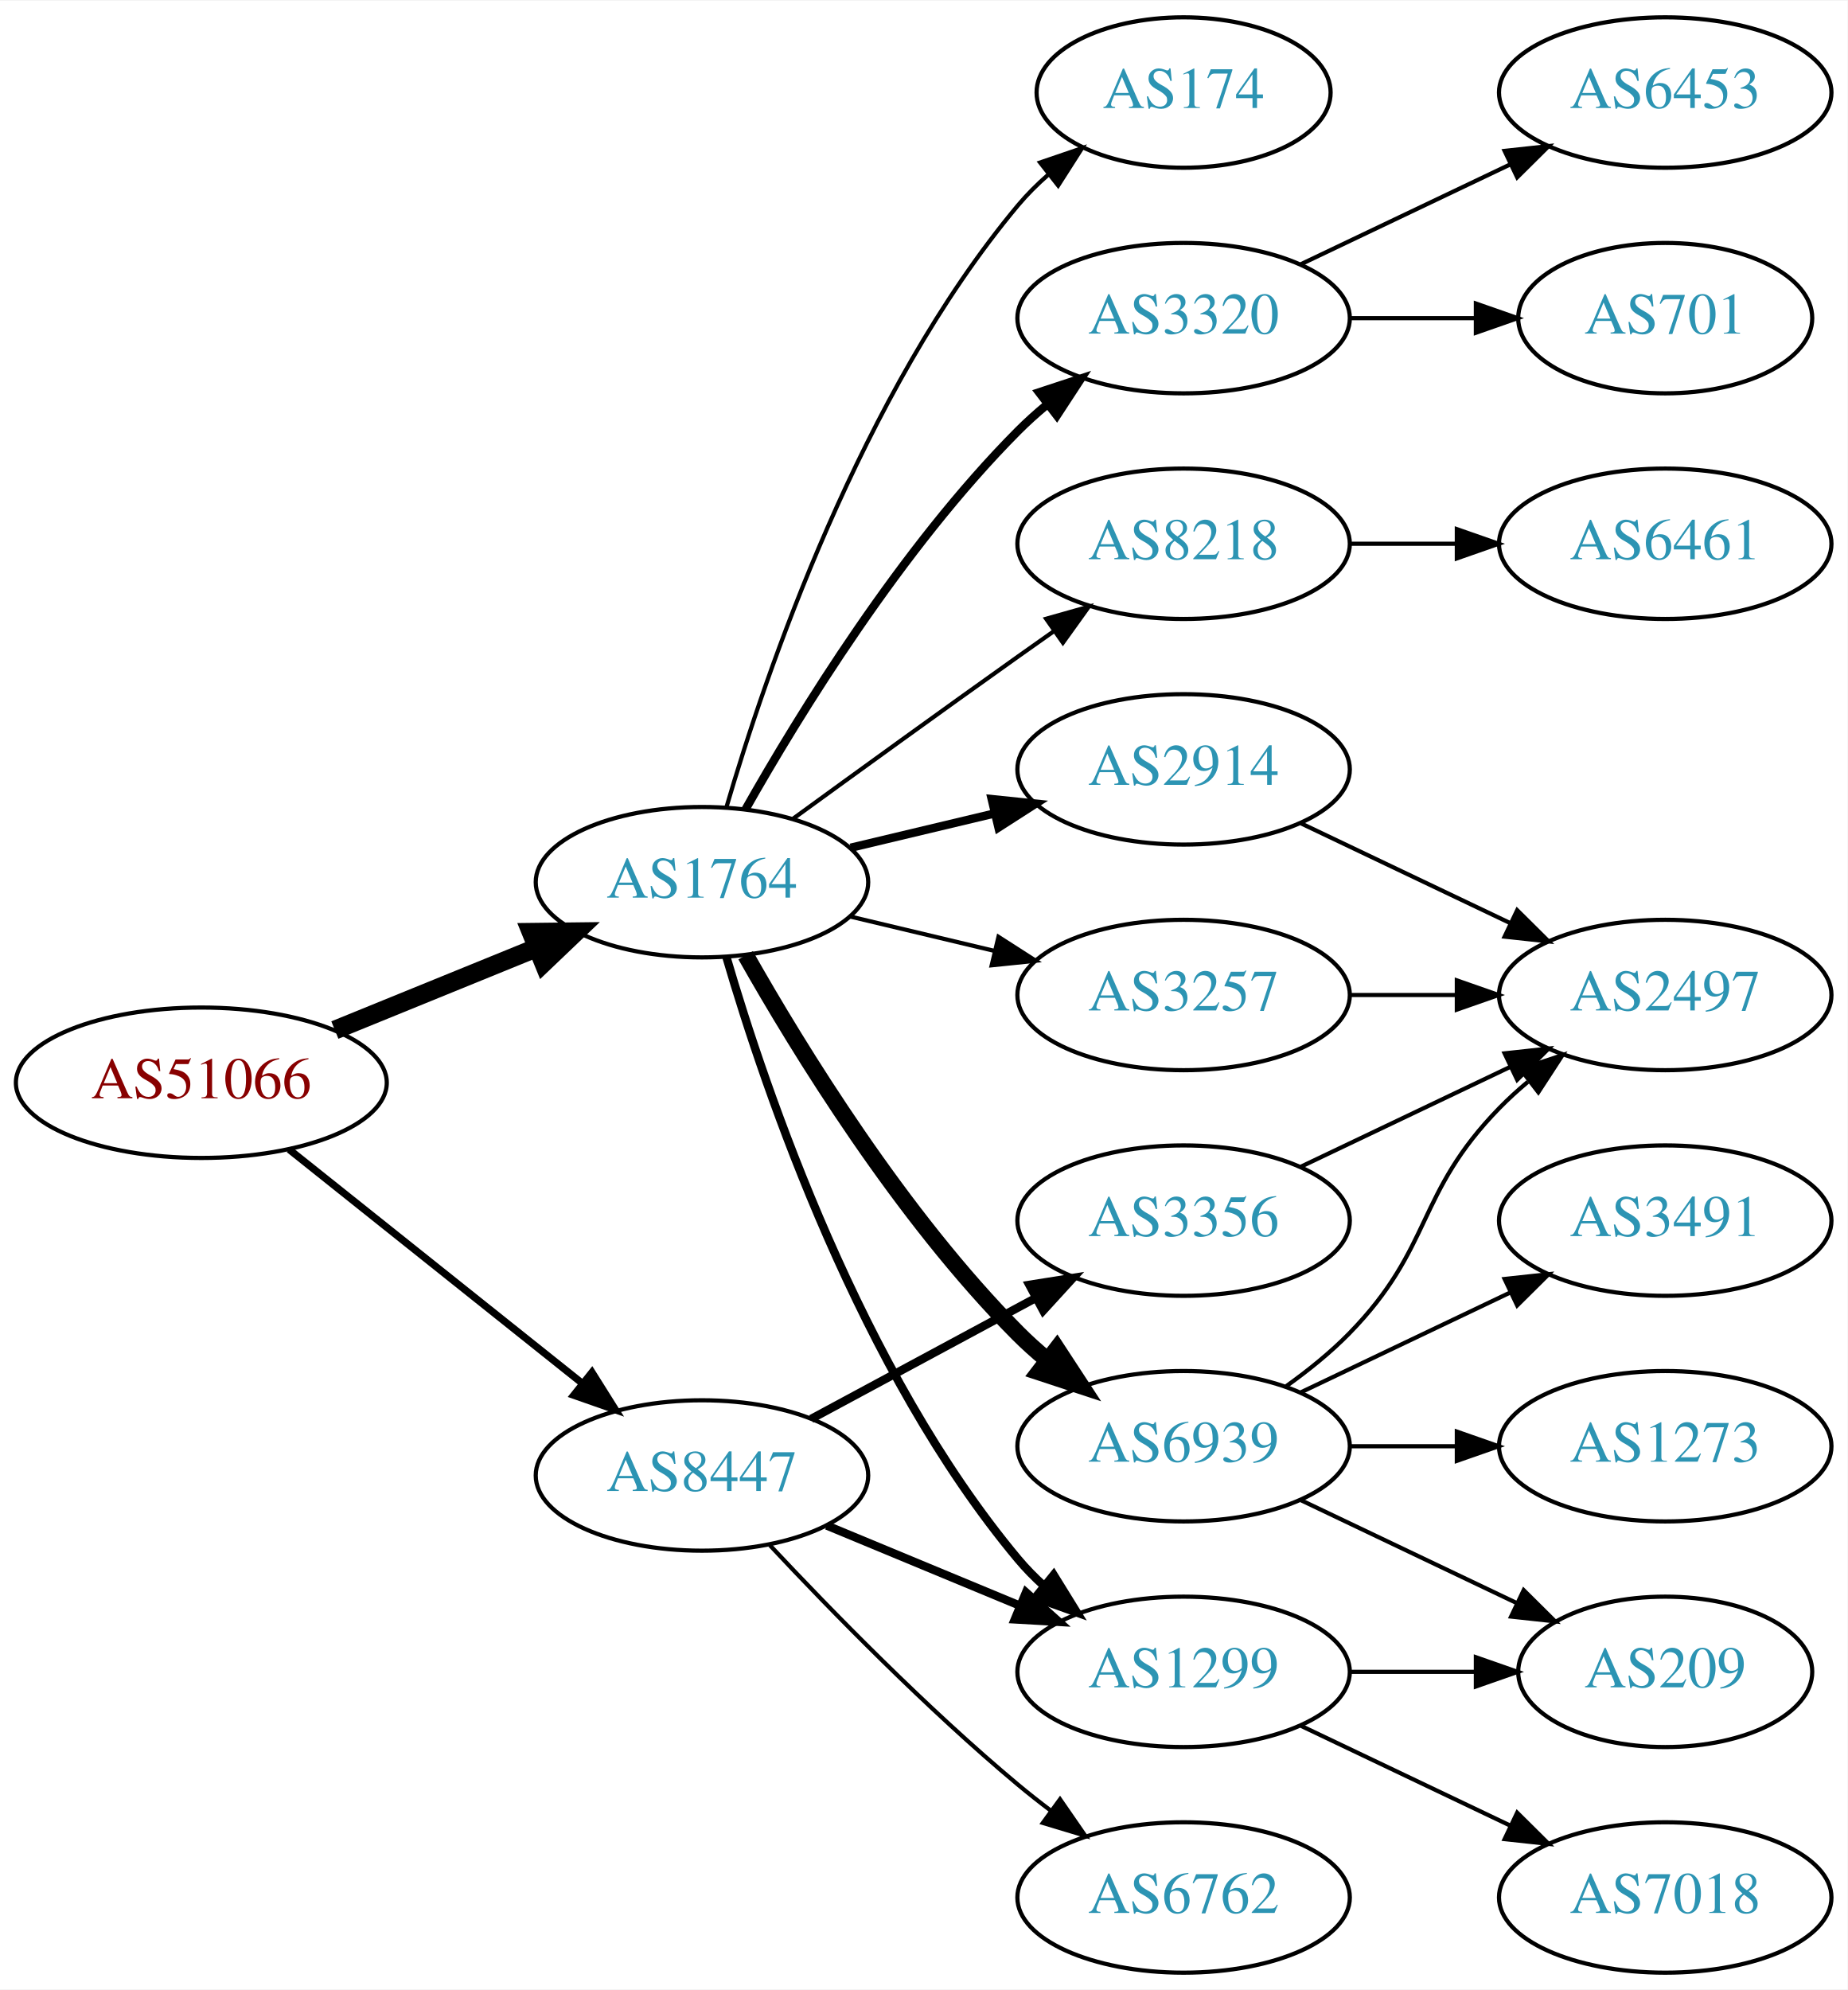
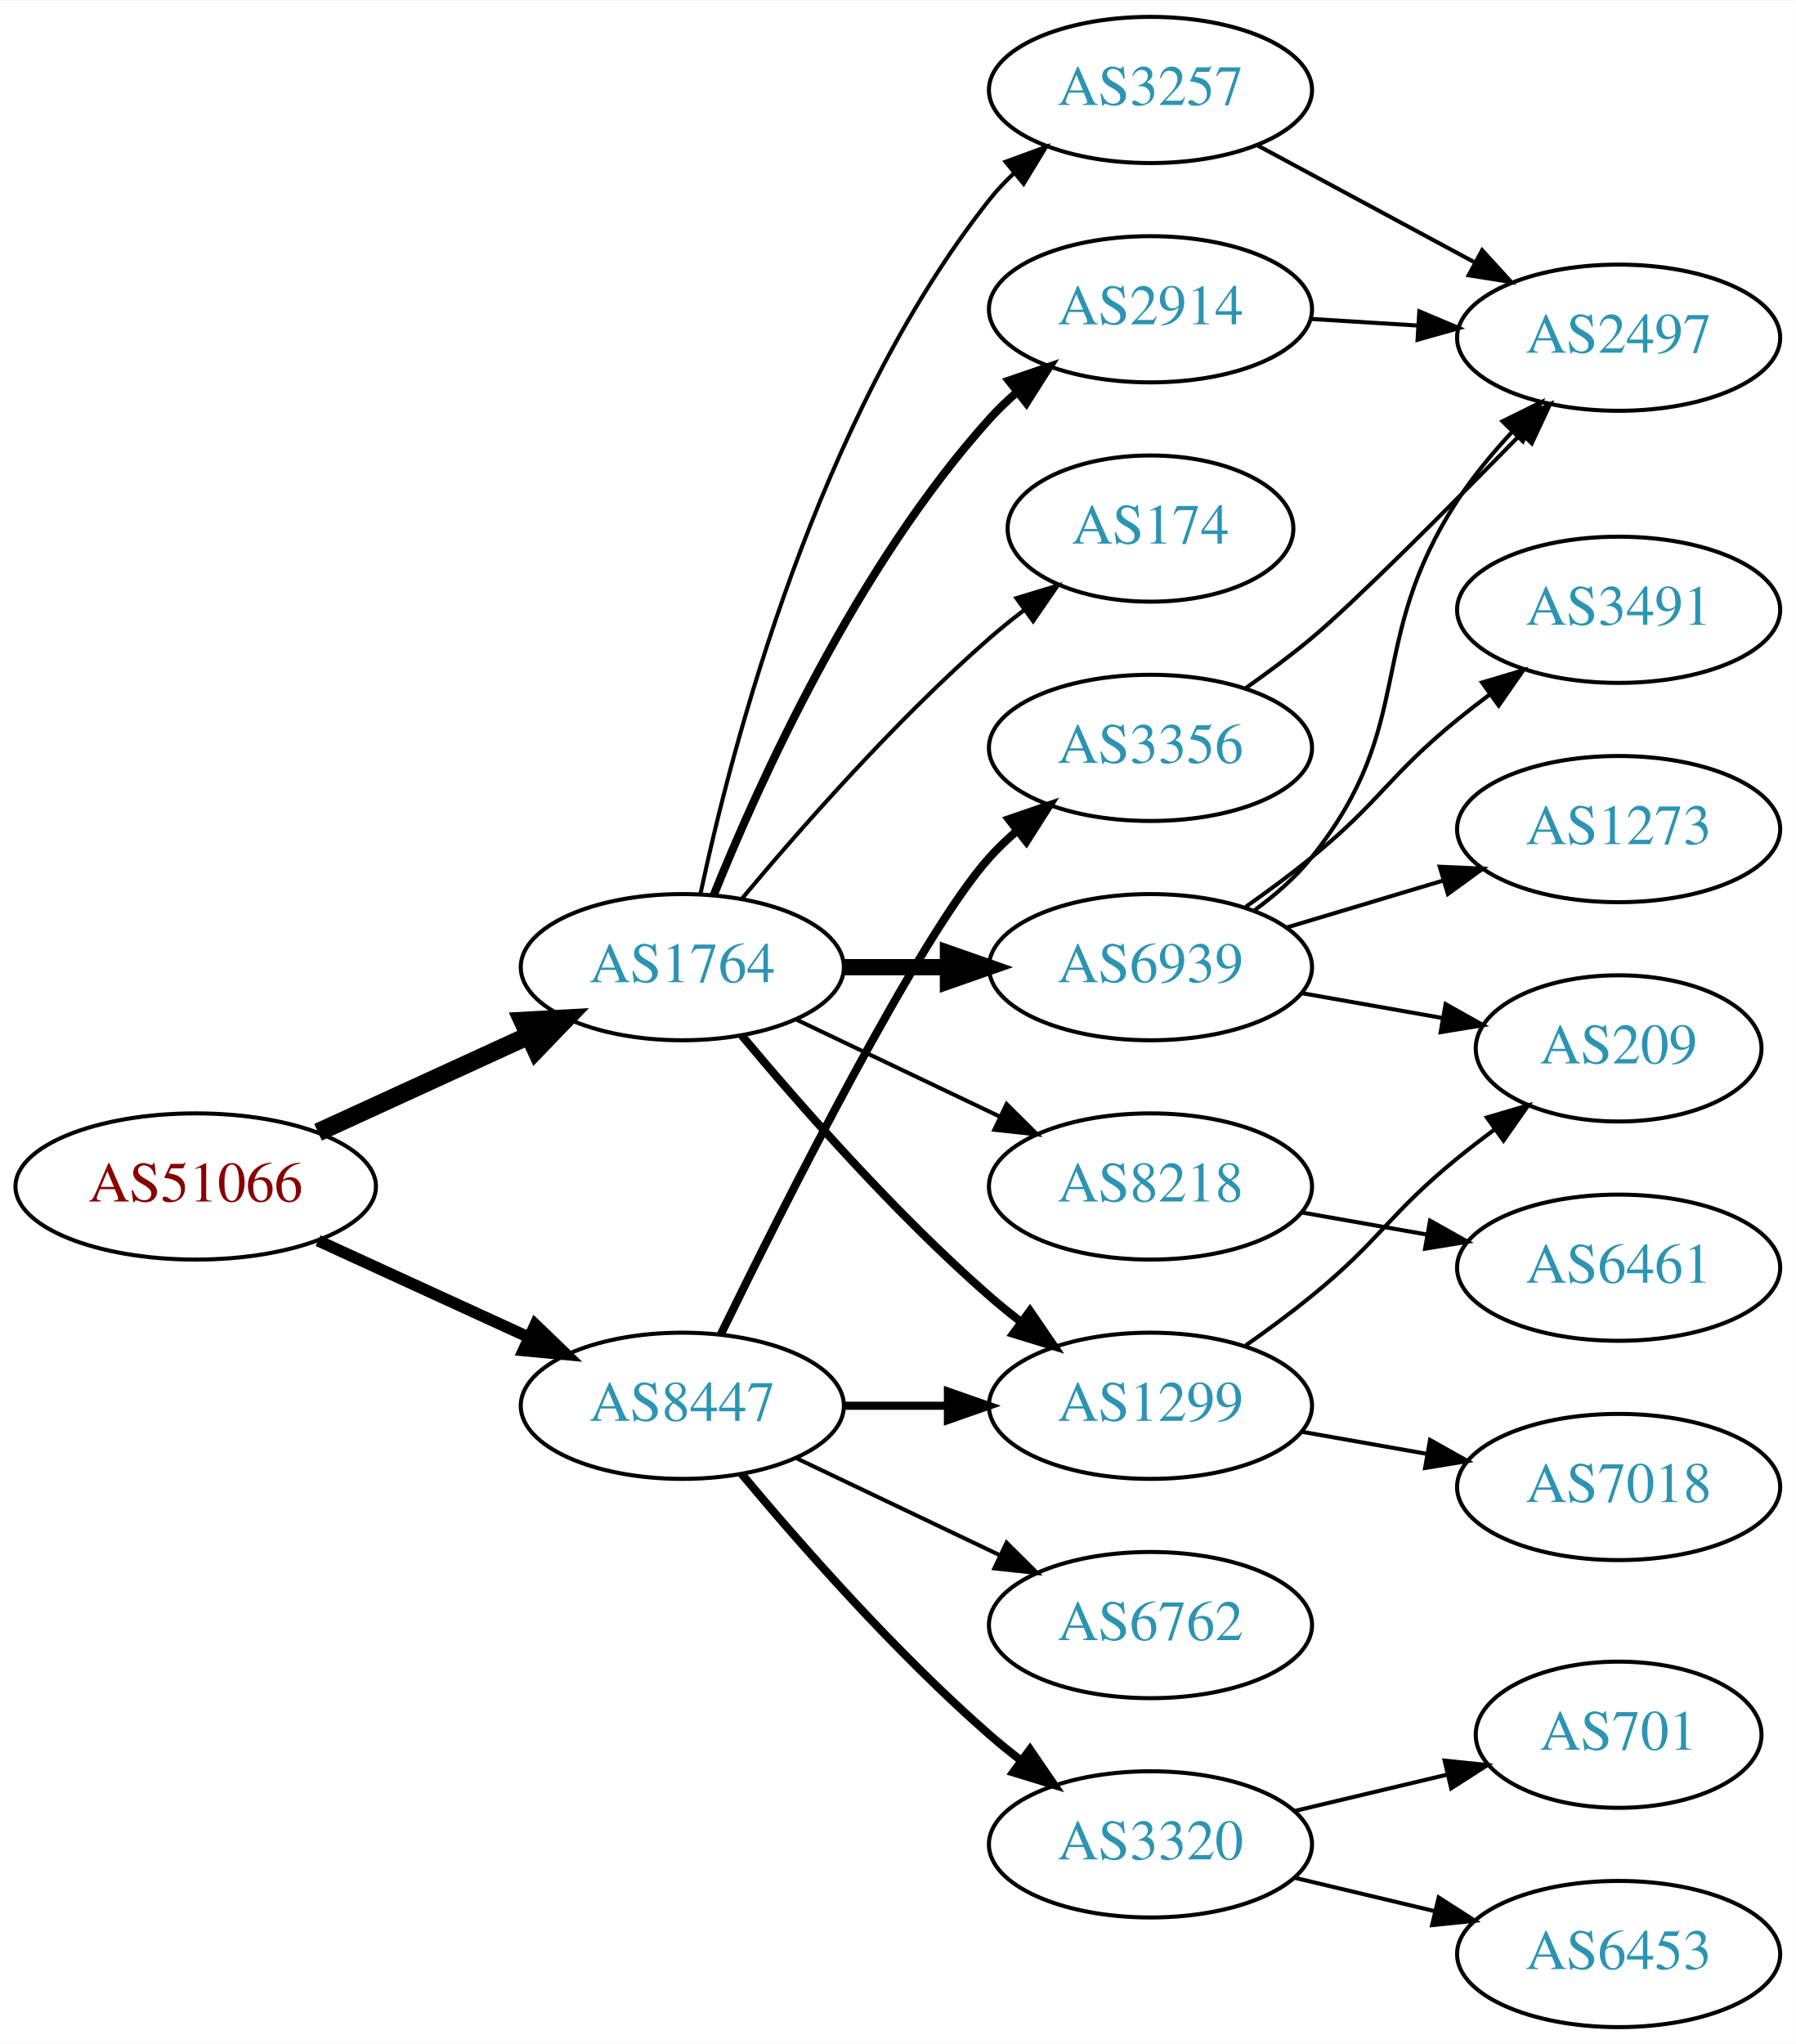
- <svg xmlns="http://www.w3.org/2000/svg" xmlns:xlink="http://www.w3.org/1999/xlink" width="442pt" height="476pt" viewBox="0.00 0.00 442.27 476.00">
-   <g id="graph0" class="graph" transform="scale(1 1) rotate(0) translate(4 472)">
-     <polygon fill="white" stroke="none" points="-4,4 -4,-472 438.271,-472 438.271,4 -4,4" />
+ <svg xmlns="http://www.w3.org/2000/svg" xmlns:xlink="http://www.w3.org/1999/xlink" width="442pt" height="503pt" viewBox="0.00 0.00 442.27 503.00">
+   <g id="graph0" class="graph" transform="scale(1 1) rotate(0) translate(4 499)">
+     <polygon fill="white" stroke="none" points="-4,4 -4,-499 438.271,-499 438.271,4 -4,4" />
    <g id="node1" class="node">
      <g id="a_node1">
        <a xlink:href="/asn/51066" xlink:title="AS51066 ~ AUSTROCONTROL-AS [AT]">
-           <ellipse fill="#ffffff" stroke="black" cx="44.196" cy="-213" rx="44.393" ry="18" />
-           <text text-anchor="middle" x="44.196" y="-209.3" font-family="Times,serif" font-size="14.00" fill="#880000">AS51066</text>
+           <ellipse fill="#ffffff" stroke="black" cx="44.196" cy="-207" rx="44.393" ry="18" />
+           <text text-anchor="middle" x="44.196" y="-203.3" font-family="Times,serif" font-size="14.00" fill="#880000">AS51066</text>
        </a>
      </g>
    </g>
    <g id="node2" class="node">
      <g id="a_node2">
        <a xlink:href="/asn/1764" xlink:title="AS1764 ~ NEXTLAYER-AS [AT]">
          <ellipse fill="#ffffff" stroke="black" cx="164.039" cy="-261" rx="39.794" ry="18" />
          <text text-anchor="middle" x="164.039" y="-257.3" font-family="Times,serif" font-size="14.00" fill="#2c94b3">AS1764</text>
        </a>
      </g>
    </g>
    <g id="edge1" class="edge">
-       <path fill="none" stroke="black" stroke-width="4.5" d="M76.158,-225.611C90.954,-231.638 108.811,-238.912 124.479,-245.294" />
-       <polygon fill="black" stroke="black" stroke-width="4.5" points="123.158,-249.007 133.904,-249.133 126.128,-241.714 123.158,-249.007" />
+       <path fill="none" stroke="black" stroke-width="4.5" d="M74.326,-220.348C89.937,-227.502 109.335,-236.391 126.007,-244.03" />
+       <polygon fill="black" stroke="black" stroke-width="4.5" points="124.727,-247.775 135.459,-248.362 128.008,-240.616 124.727,-247.775" />
    </g>
    <g id="node3" class="node">
      <g id="a_node3">
        <a xlink:href="/asn/8447" xlink:title="AS8447 ~ A1 Telekom Austria AG [AT]">
-           <ellipse fill="#ffffff" stroke="black" cx="164.039" cy="-119" rx="39.794" ry="18" />
-           <text text-anchor="middle" x="164.039" y="-115.3" font-family="Times,serif" font-size="14.00" fill="#2c94b3">AS8447</text>
+           <ellipse fill="#ffffff" stroke="black" cx="164.039" cy="-153" rx="39.794" ry="18" />
+           <text text-anchor="middle" x="164.039" y="-149.3" font-family="Times,serif" font-size="14.00" fill="#2c94b3">AS8447</text>
        </a>
      </g>
    </g>
    <g id="edge2" class="edge">
-       <path fill="none" stroke="black" stroke-width="1.731" d="M65.186,-197.054C84.518,-181.634 113.969,-158.141 135.512,-140.957" />
-       <polygon fill="black" stroke="black" stroke-width="1.731" points="137.708,-143.682 143.343,-134.71 133.343,-138.21 137.708,-143.682" />
+       <path fill="none" stroke="black" stroke-width="2.864" d="M74.326,-193.652C89.937,-186.498 109.335,-177.609 126.007,-169.97" />
+       <polygon fill="black" stroke="black" stroke-width="2.864" points="127.826,-172.986 135.459,-165.638 124.91,-166.622 127.826,-172.986" />
    </g>
    <g id="node4" class="node">
      <g id="a_node4">
-         <a xlink:href="/asn/2914" xlink:title="AS2914 ~ NTT America, Inc. [US]">
-           <ellipse fill="#ffffff" stroke="black" cx="279.332" cy="-288" rx="39.794" ry="18" />
-           <text text-anchor="middle" x="279.332" y="-284.3" font-family="Times,serif" font-size="14.00" fill="#2c94b3">AS2914</text>
+         <a xlink:href="/asn/8218" xlink:title="AS8218 ~ legacy Neotelecoms [FR]">
+           <ellipse fill="#ffffff" stroke="black" cx="279.332" cy="-207" rx="39.794" ry="18" />
+           <text text-anchor="middle" x="279.332" y="-203.3" font-family="Times,serif" font-size="14.00" fill="#2c94b3">AS8218</text>
        </a>
      </g>
    </g>
    <g id="edge3" class="edge">
-       <path fill="none" stroke="black" stroke-width="2" d="M199.646,-269.248C210.517,-271.838 222.671,-274.735 234.114,-277.462" />
-       <polygon fill="black" stroke="black" stroke-width="2" points="233.397,-280.889 243.936,-279.803 235.02,-274.08 233.397,-280.889" />
+       <path fill="none" stroke="black" d="M192.175,-248.066C207.169,-240.919 225.99,-231.948 242.213,-224.215" />
+       <polygon fill="black" stroke="black" points="243.895,-227.291 251.417,-219.829 240.884,-220.972 243.895,-227.291" />
    </g>
    <g id="node5" class="node">
      <g id="a_node5">
-         <a xlink:href="/asn/3320" xlink:title="AS3320 ~ DTAG [DE]">
-           <ellipse fill="#ffffff" stroke="black" cx="279.332" cy="-396" rx="39.794" ry="18" />
-           <text text-anchor="middle" x="279.332" y="-392.3" font-family="Times,serif" font-size="14.00" fill="#2c94b3">AS3320</text>
+         <a xlink:href="/asn/174" xlink:title="AS174 ~ Cogent Communications [US]">
+           <ellipse fill="#ffffff" stroke="black" cx="279.332" cy="-369" rx="35.194" ry="18" />
+           <text text-anchor="middle" x="279.332" y="-365.3" font-family="Times,serif" font-size="14.00" fill="#2c94b3">AS174</text>
        </a>
      </g>
    </g>
    <g id="edge4" class="edge">
-       <path fill="none" stroke="black" stroke-width="2" d="M174.498,-278.49C187.28,-301.096 211.712,-340.886 239.685,-369 241.796,-371.121 244.092,-373.188 246.477,-375.171" />
-       <polygon fill="black" stroke="black" stroke-width="2" points="244.73,-378.242 254.793,-381.556 248.993,-372.69 244.73,-378.242" />
+       <path fill="none" stroke="black" d="M178.669,-277.817C192.951,-294.929 216.498,-321.745 239.685,-342 242.355,-344.332 245.228,-346.648 248.158,-348.886" />
+       <polygon fill="black" stroke="black" points="246.309,-351.87 256.449,-354.939 250.436,-346.216 246.309,-351.87" />
    </g>
    <g id="node6" class="node">
      <g id="a_node6">
        <a xlink:href="/asn/1299" xlink:title="AS1299 ~ Telia Carrier [EU]">
-           <ellipse fill="#ffffff" stroke="black" cx="279.332" cy="-72" rx="39.794" ry="18" />
-           <text text-anchor="middle" x="279.332" y="-68.3" font-family="Times,serif" font-size="14.00" fill="#2c94b3">AS1299</text>
+           <ellipse fill="#ffffff" stroke="black" cx="279.332" cy="-153" rx="39.794" ry="18" />
+           <text text-anchor="middle" x="279.332" y="-149.3" font-family="Times,serif" font-size="14.00" fill="#2c94b3">AS1299</text>
        </a>
      </g>
    </g>
    <g id="edge5" class="edge">
-       <path fill="none" stroke="black" stroke-width="2" d="M169.913,-242.998C179.227,-211.156 202.043,-144.019 239.685,-99 241.555,-96.763 243.654,-94.626 245.88,-92.604" />
-       <polygon fill="black" stroke="black" stroke-width="2" points="248.227,-95.207 253.799,-86.196 243.823,-89.766 248.227,-95.207" />
+       <path fill="none" stroke="black" stroke-width="2" d="M178.669,-244.183C192.951,-227.071 216.498,-200.255 239.685,-180 242.151,-177.846 244.789,-175.706 247.487,-173.628" />
+       <polygon fill="black" stroke="black" stroke-width="2" points="249.66,-176.375 255.641,-167.63 245.512,-170.736 249.66,-176.375" />
    </g>
    <g id="node7" class="node">
      <g id="a_node7">
-         <a xlink:href="/asn/6939" xlink:title="AS6939 ~ Hurricane Electric LLC [US]">
-           <ellipse fill="#ffffff" stroke="black" cx="279.332" cy="-126" rx="39.794" ry="18" />
-           <text text-anchor="middle" x="279.332" y="-122.3" font-family="Times,serif" font-size="14.00" fill="#2c94b3">AS6939</text>
+         <a xlink:href="/asn/3257" xlink:title="AS3257 ~ GTT [DE]">
+           <ellipse fill="#ffffff" stroke="black" cx="279.332" cy="-477" rx="39.794" ry="18" />
+           <text text-anchor="middle" x="279.332" y="-473.3" font-family="Times,serif" font-size="14.00" fill="#2c94b3">AS3257</text>
        </a>
      </g>
    </g>
    <g id="edge6" class="edge">
-       <path fill="none" stroke="black" stroke-width="4" d="M174.498,-243.51C187.28,-220.904 211.712,-181.114 239.685,-153 241.796,-150.879 244.092,-148.812 246.477,-146.829" />
-       <polygon fill="black" stroke="black" stroke-width="4" points="248.993,-149.31 254.793,-140.444 244.73,-143.758 248.993,-149.31" />
+       <path fill="none" stroke="black" d="M168.529,-279.16C176.16,-315.03 197.152,-396.155 239.685,-450 241.493,-452.288 243.545,-454.462 245.74,-456.51" />
+       <polygon fill="black" stroke="black" points="243.651,-459.323 253.6,-462.966 248.094,-453.914 243.651,-459.323" />
    </g>
    <g id="node8" class="node">
      <g id="a_node8">
-         <a xlink:href="/asn/8218" xlink:title="AS8218 ~ legacy Neotelecoms [FR]">
-           <ellipse fill="#ffffff" stroke="black" cx="279.332" cy="-342" rx="39.794" ry="18" />
-           <text text-anchor="middle" x="279.332" y="-338.3" font-family="Times,serif" font-size="14.00" fill="#2c94b3">AS8218</text>
+         <a xlink:href="/asn/6939" xlink:title="AS6939 ~ Hurricane Electric LLC [US]">
+           <ellipse fill="#ffffff" stroke="black" cx="279.332" cy="-261" rx="39.794" ry="18" />
+           <text text-anchor="middle" x="279.332" y="-257.3" font-family="Times,serif" font-size="14.00" fill="#2c94b3">AS6939</text>
        </a>
      </g>
    </g>
    <g id="edge7" class="edge">
-       <path fill="none" stroke="black" d="M185.887,-276.222C200.821,-287.091 221.435,-302.025 239.685,-315 242.506,-317.005 245.449,-319.085 248.397,-321.159" />
-       <polygon fill="black" stroke="black" points="246.424,-324.05 256.621,-326.926 250.443,-318.319 246.424,-324.05" />
+       <path fill="none" stroke="black" stroke-width="4" d="M203.711,-261C211.914,-261 220.678,-261 229.21,-261" />
+       <polygon fill="black" stroke="black" stroke-width="4" points="229.449,-264.5 239.449,-261 229.449,-257.5 229.449,-264.5" />
    </g>
    <g id="node9" class="node">
      <g id="a_node9">
-         <a xlink:href="/asn/174" xlink:title="AS174 ~ Cogent Communications [US]">
-           <ellipse fill="#ffffff" stroke="black" cx="279.332" cy="-450" rx="35.194" ry="18" />
-           <text text-anchor="middle" x="279.332" y="-446.3" font-family="Times,serif" font-size="14.00" fill="#2c94b3">AS174</text>
+         <a xlink:href="/asn/2914" xlink:title="AS2914 ~ NTT America, Inc. [US]">
+           <ellipse fill="#ffffff" stroke="black" cx="279.332" cy="-423" rx="39.794" ry="18" />
+           <text text-anchor="middle" x="279.332" y="-419.3" font-family="Times,serif" font-size="14.00" fill="#2c94b3">AS2914</text>
        </a>
      </g>
    </g>
    <g id="edge8" class="edge">
-       <path fill="none" stroke="black" d="M169.913,-279.002C179.227,-310.844 202.043,-377.981 239.685,-423 241.838,-425.574 244.292,-428.017 246.896,-430.303" />
-       <polygon fill="black" stroke="black" points="244.98,-433.249 255.007,-436.672 249.303,-427.743 244.98,-433.249" />
+       <path fill="none" stroke="black" stroke-width="2" d="M171.786,-278.787C182.837,-306.243 206.891,-359.578 239.685,-396 241.688,-398.224 243.906,-400.363 246.239,-402.397" />
+       <polygon fill="black" stroke="black" stroke-width="2" points="244.437,-405.433 254.458,-408.873 248.769,-399.935 244.437,-405.433" />
+     </g>
+     <g id="edge19" class="edge">
+       <path fill="none" stroke="black" stroke-width="2" d="M203.711,-153C211.914,-153 220.678,-153 229.21,-153" />
+       <polygon fill="black" stroke="black" stroke-width="2" points="229.449,-156.5 239.449,-153 229.449,-149.5 229.449,-156.5" />
+     </g>
+     <g id="node16" class="node">
+       <g id="a_node16">
+         <a xlink:href="/asn/3356" xlink:title="AS3356 ~ Level 3 Parent, LLC [US]">
+           <ellipse fill="#ffffff" stroke="black" cx="279.332" cy="-315" rx="39.794" ry="18" />
+           <text text-anchor="middle" x="279.332" y="-311.3" font-family="Times,serif" font-size="14.00" fill="#2c94b3">AS3356</text>
+         </a>
+       </g>
+     </g>
+     <g id="edge18" class="edge">
+       <path fill="none" stroke="black" stroke-width="2" d="M173.476,-170.511C189.095,-202.509 222.481,-268.893 239.685,-288 241.688,-290.224 243.906,-292.363 246.239,-294.397" />
+       <polygon fill="black" stroke="black" stroke-width="2" points="244.437,-297.433 254.458,-300.873 248.769,-291.935 244.437,-297.433" />
+     </g>
+     <g id="node17" class="node">
+       <g id="a_node17">
+         <a xlink:href="/asn/3320" xlink:title="AS3320 ~ DTAG [DE]">
+           <ellipse fill="#ffffff" stroke="black" cx="279.332" cy="-45" rx="39.794" ry="18" />
+           <text text-anchor="middle" x="279.332" y="-41.3" font-family="Times,serif" font-size="14.00" fill="#2c94b3">AS3320</text>
+         </a>
+       </g>
+     </g>
+     <g id="edge20" class="edge">
+       <path fill="none" stroke="black" stroke-width="2" d="M178.669,-136.183C192.951,-119.071 216.498,-92.255 239.685,-72 242.151,-69.846 244.789,-67.706 247.487,-65.628" />
+       <polygon fill="black" stroke="black" stroke-width="2" points="249.66,-68.375 255.641,-59.63 245.512,-62.736 249.66,-68.375" />
+     </g>
+     <g id="node18" class="node">
+       <g id="a_node18">
+         <a xlink:href="/asn/6762" xlink:title="AS6762 ~ TELECOM ITALIA SPARKLE S.p.A. [IT]">
+           <ellipse fill="#ffffff" stroke="black" cx="279.332" cy="-99" rx="39.794" ry="18" />
+           <text text-anchor="middle" x="279.332" y="-95.3" font-family="Times,serif" font-size="14.00" fill="#2c94b3">AS6762</text>
+         </a>
+       </g>
+     </g>
+     <g id="edge21" class="edge">
+       <path fill="none" stroke="black" d="M192.175,-140.066C207.169,-132.919 225.99,-123.948 242.213,-116.215" />
+       <polygon fill="black" stroke="black" points="243.895,-119.291 251.417,-111.829 240.884,-112.972 243.895,-119.291" />
    </g>
    <g id="node10" class="node">
      <g id="a_node10">
-         <a xlink:href="/asn/3257" xlink:title="AS3257 ~ GTT [DE]">
-           <ellipse fill="#ffffff" stroke="black" cx="279.332" cy="-234" rx="39.794" ry="18" />
-           <text text-anchor="middle" x="279.332" y="-230.3" font-family="Times,serif" font-size="14.00" fill="#2c94b3">AS3257</text>
+         <a xlink:href="/asn/6461" xlink:title="AS6461 ~ Zayo Bandwidth [US]">
+           <ellipse fill="#ffffff" stroke="black" cx="394.625" cy="-187" rx="39.794" ry="18" />
+           <text text-anchor="middle" x="394.625" y="-183.3" font-family="Times,serif" font-size="14.00" fill="#2c94b3">AS6461</text>
        </a>
      </g>
    </g>
    <g id="edge9" class="edge">
-       <path fill="none" stroke="black" d="M199.646,-252.752C210.517,-250.162 222.671,-247.265 234.114,-244.538" />
-       <polygon fill="black" stroke="black" points="235.02,-247.92 243.936,-242.197 233.397,-241.111 235.02,-247.92" />
-     </g>
-     <g id="edge21" class="edge">
-       <path fill="none" stroke="black" stroke-width="2" d="M193.92,-107.018C207.903,-101.218 224.884,-94.173 239.938,-87.928" />
-       <polygon fill="black" stroke="black" stroke-width="2" points="241.607,-91.025 249.503,-83.96 238.925,-84.559 241.607,-91.025" />
-     </g>
-     <g id="node19" class="node">
-       <g id="a_node19">
-         <a xlink:href="/asn/3356" xlink:title="AS3356 ~ Level 3 Parent, LLC [US]">
-           <ellipse fill="#ffffff" stroke="black" cx="279.332" cy="-180" rx="39.794" ry="18" />
-           <text text-anchor="middle" x="279.332" y="-176.3" font-family="Times,serif" font-size="14.00" fill="#2c94b3">AS3356</text>
-         </a>
-       </g>
-     </g>
-     <g id="edge22" class="edge">
-       <path fill="none" stroke="black" stroke-width="2" d="M190.182,-132.538C205.913,-141.008 226.397,-152.037 243.659,-161.331" />
-       <polygon fill="black" stroke="black" stroke-width="2" points="242.403,-164.63 252.867,-166.289 245.721,-158.467 242.403,-164.63" />
-     </g>
-     <g id="node20" class="node">
-       <g id="a_node20">
-         <a xlink:href="/asn/6762" xlink:title="AS6762 ~ TELECOM ITALIA SPARKLE S.p.A. [IT]">
-           <ellipse fill="#ffffff" stroke="black" cx="279.332" cy="-18" rx="39.794" ry="18" />
-           <text text-anchor="middle" x="279.332" y="-14.3" font-family="Times,serif" font-size="14.00" fill="#2c94b3">AS6762</text>
-         </a>
-       </g>
-     </g>
-     <g id="edge23" class="edge">
-       <path fill="none" stroke="black" d="M180.305,-102.296C194.891,-86.729 217.829,-63.239 239.685,-45 242.199,-42.902 244.87,-40.801 247.589,-38.748" />
-       <polygon fill="black" stroke="black" points="249.751,-41.504 255.777,-32.789 245.632,-35.844 249.751,-41.504" />
+       <path fill="none" stroke="black" d="M316.49,-200.617C326.3,-198.885 337.059,-196.986 347.345,-195.17" />
+       <polygon fill="black" stroke="black" points="348.182,-198.576 357.421,-193.391 346.965,-191.683 348.182,-198.576" />
+     </g>
+     <g id="node11" class="node">
+       <g id="a_node11">
+         <a xlink:href="/asn/209" xlink:title="AS209 ~ CenturyLink Communications, LLC [US]">
+           <ellipse fill="#ffffff" stroke="black" cx="394.625" cy="-241" rx="35.194" ry="18" />
+           <text text-anchor="middle" x="394.625" y="-237.3" font-family="Times,serif" font-size="14.00" fill="#2c94b3">AS209</text>
+         </a>
+       </g>
+     </g>
+     <g id="edge10" class="edge">
+       <path fill="none" stroke="black" d="M302.815,-167.876C308.222,-171.679 313.9,-175.866 318.978,-180 336.045,-193.895 337.911,-200.105 354.978,-214 357.878,-216.361 360.974,-218.739 364.103,-221.053" />
+       <polygon fill="black" stroke="black" points="362.188,-223.987 372.353,-226.973 366.269,-218.3 362.188,-223.987" />
+     </g>
+     <g id="node12" class="node">
+       <g id="a_node12">
+         <a xlink:href="/asn/7018" xlink:title="AS7018 ~ AT&amp;T Services, Inc. [US]">
+           <ellipse fill="#ffffff" stroke="black" cx="394.625" cy="-133" rx="39.794" ry="18" />
+           <text text-anchor="middle" x="394.625" y="-129.3" font-family="Times,serif" font-size="14.00" fill="#2c94b3">AS7018</text>
+         </a>
+       </g>
+     </g>
+     <g id="edge11" class="edge">
+       <path fill="none" stroke="black" d="M316.49,-146.617C326.3,-144.885 337.059,-142.986 347.345,-141.17" />
+       <polygon fill="black" stroke="black" points="348.182,-144.576 357.421,-139.391 346.965,-137.683 348.182,-144.576" />
+     </g>
+     <g id="node13" class="node">
+       <g id="a_node13">
+         <a xlink:href="/asn/2497" xlink:title="AS2497 ~ Internet Initiative Japan Inc. [JP]">
+           <ellipse fill="#ffffff" stroke="black" cx="394.625" cy="-416" rx="39.794" ry="18" />
+           <text text-anchor="middle" x="394.625" y="-412.3" font-family="Times,serif" font-size="14.00" fill="#2c94b3">AS2497</text>
+         </a>
+       </g>
+     </g>
+     <g id="edge12" class="edge">
+       <path fill="none" stroke="black" d="M305.475,-463.462C321.206,-454.992 341.69,-443.963 358.952,-434.669" />
+       <polygon fill="black" stroke="black" points="361.014,-437.533 368.16,-429.711 357.696,-431.37 361.014,-437.533" />
+     </g>
+     <g id="edge15" class="edge">
+       <path fill="none" stroke="black" d="M316.49,-254.617C327.496,-252.674 339.696,-250.52 351.083,-248.51" />
+       <polygon fill="black" stroke="black" points="352.016,-251.899 361.255,-246.714 350.799,-245.006 352.016,-251.899" />
+     </g>
+     <g id="edge14" class="edge">
+       <path fill="none" stroke="black" d="M305.02,-275.069C310.108,-278.789 315.093,-283.142 318.978,-288 345.373,-321 331.882,-340.613 354.978,-376 358.808,-381.868 363.571,-387.623 368.432,-392.857" />
+       <polygon fill="black" stroke="black" points="366.029,-395.407 375.525,-400.107 371.033,-390.512 366.029,-395.407" />
    </g>
    <g id="node14" class="node">
      <g id="a_node14">
-         <a xlink:href="/asn/2497" xlink:title="AS2497 ~ Internet Initiative Japan Inc. [JP]">
-           <ellipse fill="#ffffff" stroke="black" cx="394.625" cy="-234" rx="39.794" ry="18" />
-           <text text-anchor="middle" x="394.625" y="-230.3" font-family="Times,serif" font-size="14.00" fill="#2c94b3">AS2497</text>
-         </a>
-       </g>
-     </g>
-     <g id="edge17" class="edge">
-       <path fill="none" stroke="black" d="M307.468,-275.066C322.462,-267.919 341.283,-258.948 357.506,-251.215" />
-       <polygon fill="black" stroke="black" points="359.188,-254.291 366.71,-246.829 356.177,-247.972 359.188,-254.291" />
-     </g>
-     <g id="node11" class="node">
-       <g id="a_node11">
-         <a xlink:href="/asn/701" xlink:title="AS701 ~ UUNET [US]">
-           <ellipse fill="#ffffff" stroke="black" cx="394.625" cy="-396" rx="35.194" ry="18" />
-           <text text-anchor="middle" x="394.625" y="-392.3" font-family="Times,serif" font-size="14.00" fill="#2c94b3">AS701</text>
-         </a>
-       </g>
-     </g>
-     <g id="edge10" class="edge">
-       <path fill="none" stroke="black" d="M319.004,-396C328.709,-396 339.2,-396 349.163,-396" />
-       <polygon fill="black" stroke="black" points="349.299,-399.5 359.299,-396 349.299,-392.5 349.299,-399.5" />
-     </g>
-     <g id="node12" class="node">
-       <g id="a_node12">
-         <a xlink:href="/asn/6453" xlink:title="AS6453 ~ TATA COMMUNICATIONS (AMERICA) INC [US]">
-           <ellipse fill="#ffffff" stroke="black" cx="394.625" cy="-450" rx="39.794" ry="18" />
-           <text text-anchor="middle" x="394.625" y="-446.3" font-family="Times,serif" font-size="14.00" fill="#2c94b3">AS6453</text>
-         </a>
-       </g>
-     </g>
-     <g id="edge11" class="edge">
-       <path fill="none" stroke="black" d="M307.468,-408.934C322.462,-416.081 341.283,-425.052 357.506,-432.785" />
-       <polygon fill="black" stroke="black" points="356.177,-436.028 366.71,-437.171 359.188,-429.709 356.177,-436.028" />
-     </g>
-     <g id="node16" class="node">
-       <g id="a_node16">
-         <a xlink:href="/asn/209" xlink:title="AS209 ~ CenturyLink Communications, LLC [US]">
-           <ellipse fill="#ffffff" stroke="black" cx="394.625" cy="-72" rx="35.194" ry="18" />
-           <text text-anchor="middle" x="394.625" y="-68.3" font-family="Times,serif" font-size="14.00" fill="#2c94b3">AS209</text>
-         </a>
-       </g>
-     </g>
-     <g id="edge18" class="edge">
-       <path fill="none" stroke="black" d="M319.004,-72C328.709,-72 339.2,-72 349.163,-72" />
-       <polygon fill="black" stroke="black" points="349.299,-75.5 359.299,-72 349.299,-68.5 349.299,-75.5" />
-     </g>
-     <g id="node18" class="node">
-       <g id="a_node18">
-         <a xlink:href="/asn/7018" xlink:title="AS7018 ~ AT&amp;T Services, Inc. [US]">
-           <ellipse fill="#ffffff" stroke="black" cx="394.625" cy="-18" rx="39.794" ry="18" />
-           <text text-anchor="middle" x="394.625" y="-14.3" font-family="Times,serif" font-size="14.00" fill="#2c94b3">AS7018</text>
-         </a>
-       </g>
-     </g>
-     <g id="edge19" class="edge">
-       <path fill="none" stroke="black" d="M307.468,-59.066C322.462,-51.919 341.283,-42.948 357.506,-35.215" />
-       <polygon fill="black" stroke="black" points="359.188,-38.291 366.71,-30.829 356.177,-31.972 359.188,-38.291" />
-     </g>
-     <g id="node13" class="node">
-       <g id="a_node13">
        <a xlink:href="/asn/3491" xlink:title="AS3491 ~ PCCW Global, Inc. [US]">
-           <ellipse fill="#ffffff" stroke="black" cx="394.625" cy="-180" rx="39.794" ry="18" />
-           <text text-anchor="middle" x="394.625" y="-176.3" font-family="Times,serif" font-size="14.00" fill="#2c94b3">AS3491</text>
-         </a>
-       </g>
-     </g>
-     <g id="edge12" class="edge">
-       <path fill="none" stroke="black" d="M307.468,-138.934C322.462,-146.081 341.283,-155.052 357.506,-162.785" />
-       <polygon fill="black" stroke="black" points="356.177,-166.028 366.71,-167.171 359.188,-159.709 356.177,-166.028" />
+           <ellipse fill="#ffffff" stroke="black" cx="394.625" cy="-349" rx="39.794" ry="18" />
+           <text text-anchor="middle" x="394.625" y="-345.3" font-family="Times,serif" font-size="14.00" fill="#2c94b3">AS3491</text>
+         </a>
+       </g>
    </g>
    <g id="edge13" class="edge">
-       <path fill="none" stroke="black" d="M303.926,-140.389C309.182,-144.148 314.513,-148.437 318.978,-153 339.151,-173.617 334.806,-186.383 354.978,-207 357.071,-209.139 359.354,-211.218 361.731,-213.21" />
-       <polygon fill="black" stroke="black" points="359.974,-216.275 370.031,-219.611 364.249,-210.732 359.974,-216.275" />
+       <path fill="none" stroke="black" d="M302.815,-275.876C308.222,-279.679 313.9,-283.866 318.978,-288 336.045,-301.895 337.911,-308.105 354.978,-322 357.517,-324.067 360.206,-326.147 362.936,-328.186" />
+       <polygon fill="black" stroke="black" points="360.988,-331.097 371.141,-334.124 365.092,-325.426 360.988,-331.097" />
    </g>
    <g id="node15" class="node">
      <g id="a_node15">
        <a xlink:href="/asn/1273" xlink:title="AS1273 ~ Vodafone Group PLC [EU]">
-           <ellipse fill="#ffffff" stroke="black" cx="394.625" cy="-126" rx="39.794" ry="18" />
-           <text text-anchor="middle" x="394.625" y="-122.3" font-family="Times,serif" font-size="14.00" fill="#2c94b3">AS1273</text>
-         </a>
-       </g>
-     </g>
-     <g id="edge14" class="edge">
-       <path fill="none" stroke="black" d="M319.004,-126C327.207,-126 335.971,-126 344.503,-126" />
-       <polygon fill="black" stroke="black" points="344.742,-129.5 354.742,-126 344.742,-122.5 344.742,-129.5" />
-     </g>
-     <g id="edge15" class="edge">
-       <path fill="none" stroke="black" d="M307.468,-113.066C322.9,-105.71 342.385,-96.423 358.92,-88.541" />
-       <polygon fill="black" stroke="black" points="360.741,-91.551 368.262,-84.089 357.729,-85.232 360.741,-91.551" />
-     </g>
-     <g id="node17" class="node">
-       <g id="a_node17">
-         <a xlink:href="/asn/6461" xlink:title="AS6461 ~ Zayo Bandwidth [US]">
-           <ellipse fill="#ffffff" stroke="black" cx="394.625" cy="-342" rx="39.794" ry="18" />
-           <text text-anchor="middle" x="394.625" y="-338.3" font-family="Times,serif" font-size="14.00" fill="#2c94b3">AS6461</text>
+           <ellipse fill="#ffffff" stroke="black" cx="394.625" cy="-295" rx="39.794" ry="18" />
+           <text text-anchor="middle" x="394.625" y="-291.3" font-family="Times,serif" font-size="14.00" fill="#2c94b3">AS1273</text>
        </a>
      </g>
    </g>
    <g id="edge16" class="edge">
-       <path fill="none" stroke="black" d="M319.004,-342C327.207,-342 335.971,-342 344.503,-342" />
-       <polygon fill="black" stroke="black" points="344.742,-345.5 354.742,-342 344.742,-338.5 344.742,-345.5" />
-     </g>
-     <g id="edge20" class="edge">
-       <path fill="none" stroke="black" d="M319.004,-234C327.207,-234 335.971,-234 344.503,-234" />
-       <polygon fill="black" stroke="black" points="344.742,-237.5 354.742,-234 344.742,-230.5 344.742,-237.5" />
+       <path fill="none" stroke="black" d="M312.797,-270.743C324.767,-274.335 338.51,-278.46 351.228,-282.277" />
+       <polygon fill="black" stroke="black" points="350.571,-285.733 361.155,-285.256 352.583,-279.029 350.571,-285.733" />
+     </g>
+     <g id="edge17" class="edge">
+       <path fill="none" stroke="black" d="M318.687,-420.63C327.177,-420.106 336.281,-419.543 345.115,-418.997" />
+       <polygon fill="black" stroke="black" points="345.543,-422.478 355.308,-418.367 345.111,-415.491 345.543,-422.478" />
+     </g>
+     <g id="edge22" class="edge">
+       <path fill="none" stroke="black" d="M302.886,-329.789C308.292,-333.595 313.951,-337.805 318.978,-342 329.337,-350.645 352.636,-373.994 370.468,-392.175" />
+       <polygon fill="black" stroke="black" points="368.228,-394.89 377.723,-399.592 373.233,-389.996 368.228,-394.89" />
+     </g>
+     <g id="node19" class="node">
+       <g id="a_node19">
+         <a xlink:href="/asn/701" xlink:title="AS701 ~ UUNET [US]">
+           <ellipse fill="#ffffff" stroke="black" cx="394.625" cy="-72" rx="35.194" ry="18" />
+           <text text-anchor="middle" x="394.625" y="-68.3" font-family="Times,serif" font-size="14.00" fill="#2c94b3">AS701</text>
+         </a>
+       </g>
+     </g>
+     <g id="edge23" class="edge">
+       <path fill="none" stroke="black" d="M314.939,-53.248C326.733,-56.059 340.038,-59.229 352.306,-62.153" />
+       <polygon fill="black" stroke="black" points="351.772,-65.624 362.311,-64.537 353.394,-58.814 351.772,-65.624" />
+     </g>
+     <g id="node20" class="node">
+       <g id="a_node20">
+         <a xlink:href="/asn/6453" xlink:title="AS6453 ~ TATA COMMUNICATIONS (AMERICA) INC [US]">
+           <ellipse fill="#ffffff" stroke="black" cx="394.625" cy="-18" rx="39.794" ry="18" />
+           <text text-anchor="middle" x="394.625" y="-14.3" font-family="Times,serif" font-size="14.00" fill="#2c94b3">AS6453</text>
+         </a>
+       </g>
    </g>
    <g id="edge24" class="edge">
-       <path fill="none" stroke="black" d="M307.468,-192.934C322.462,-200.081 341.283,-209.052 357.506,-216.785" />
-       <polygon fill="black" stroke="black" points="356.177,-220.028 366.71,-221.171 359.188,-213.709 356.177,-220.028" />
+       <path fill="none" stroke="black" d="M314.939,-36.752C325.81,-34.162 337.964,-31.265 349.407,-28.538" />
+       <polygon fill="black" stroke="black" points="350.313,-31.92 359.229,-26.197 348.69,-25.111 350.313,-31.92" />
    </g>
  </g>
</svg>
